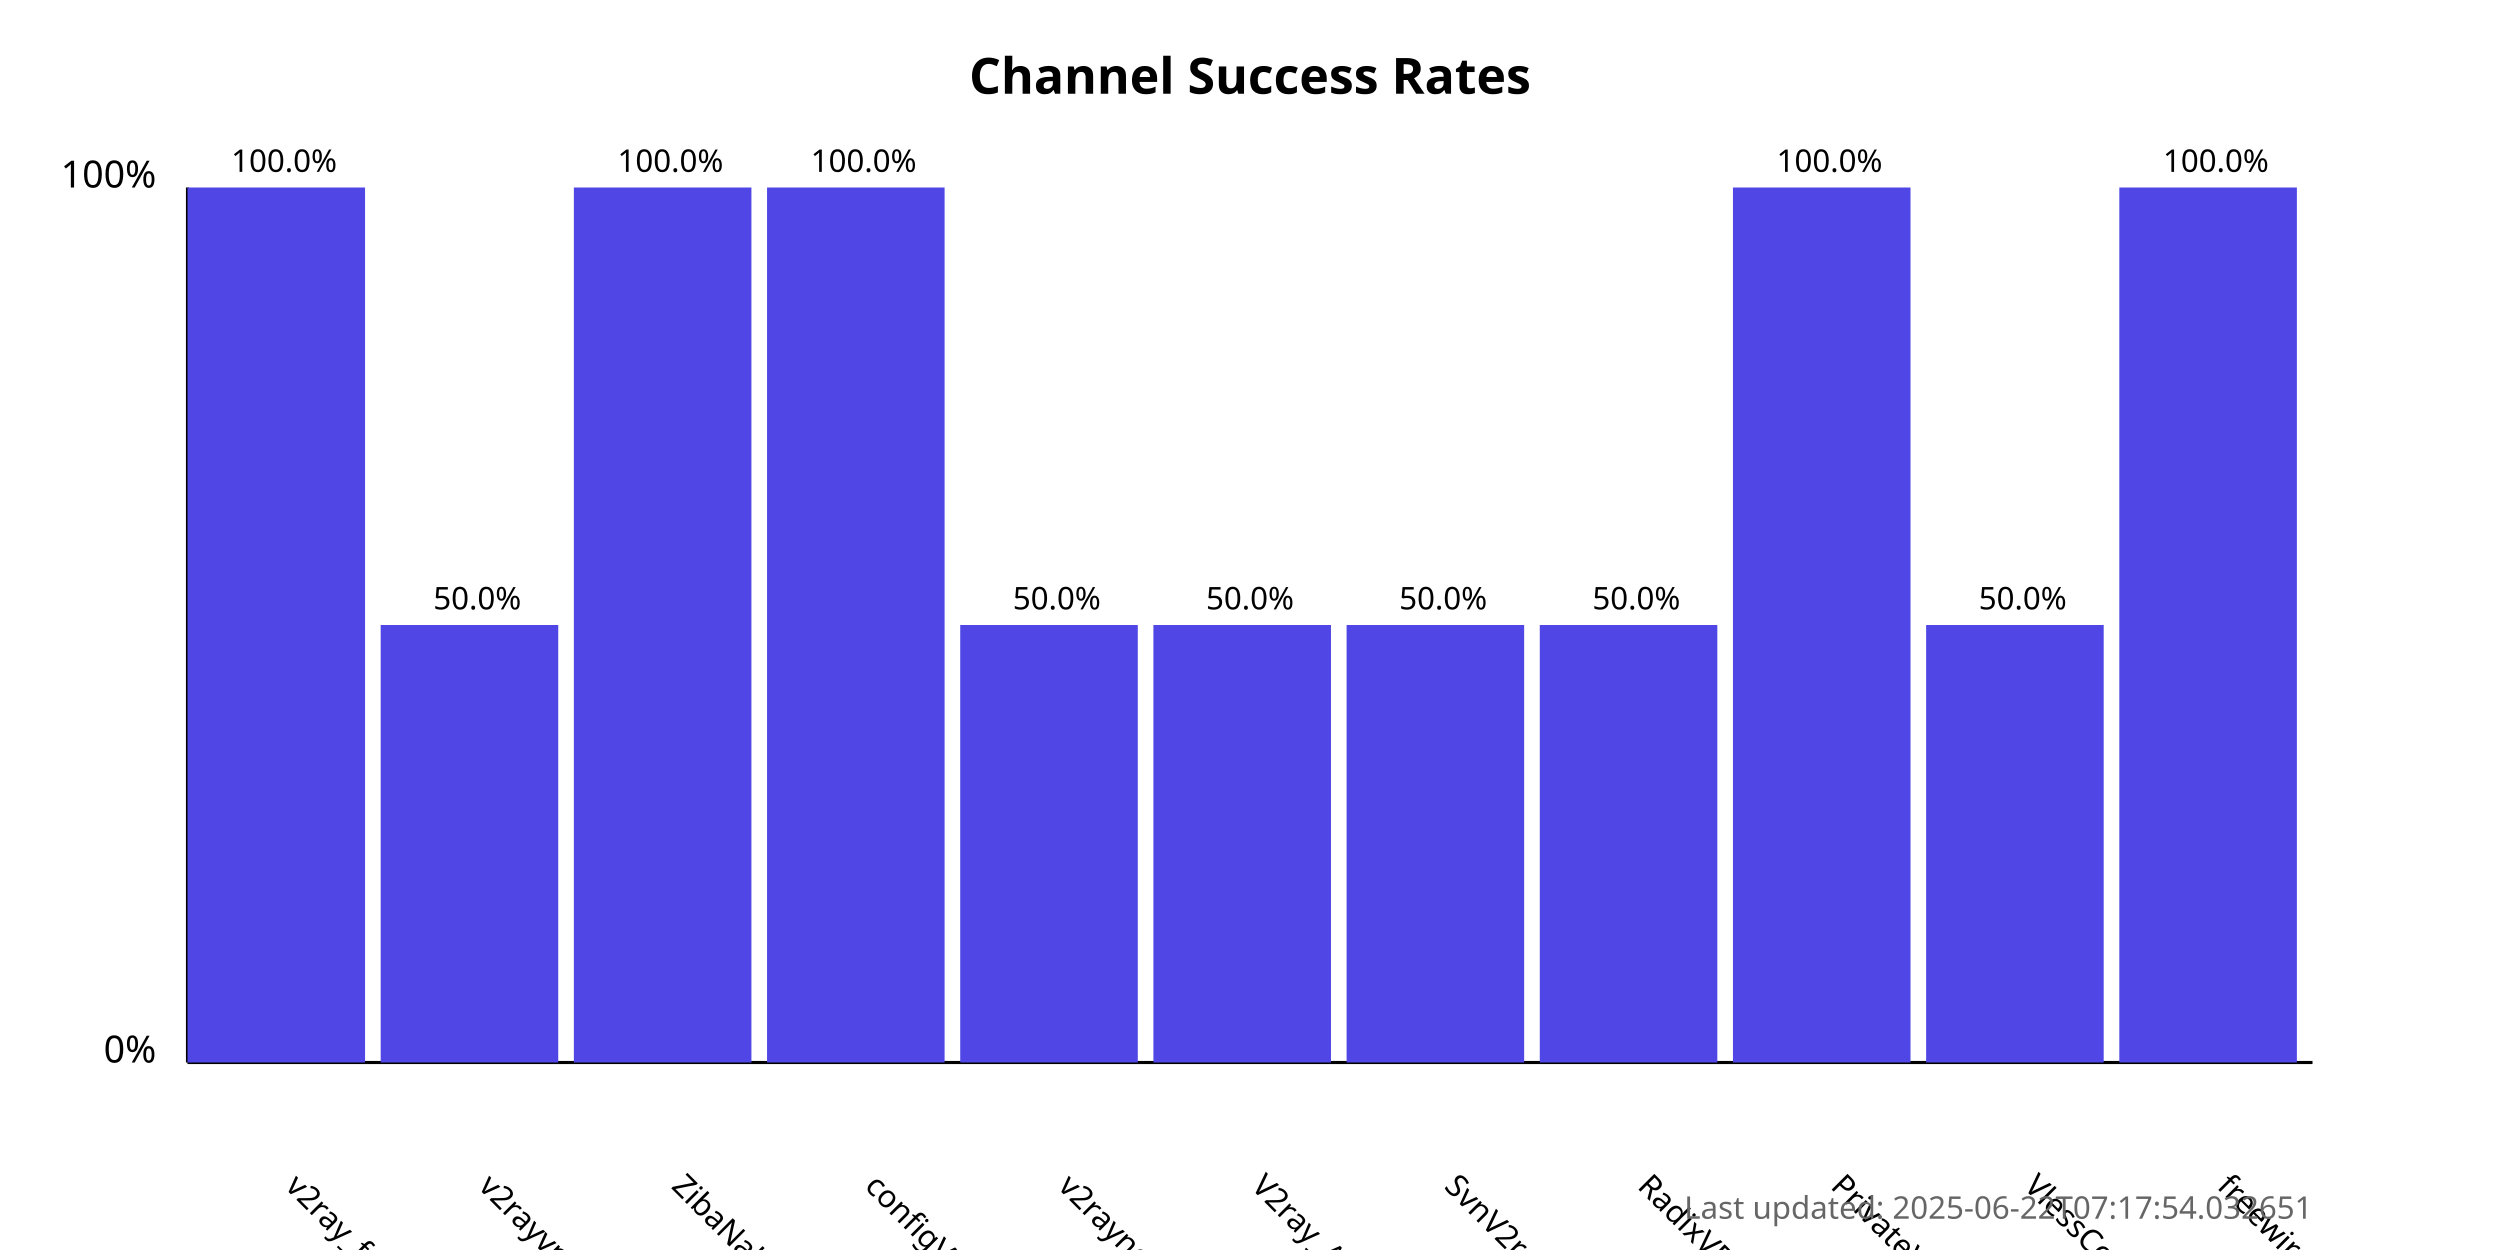
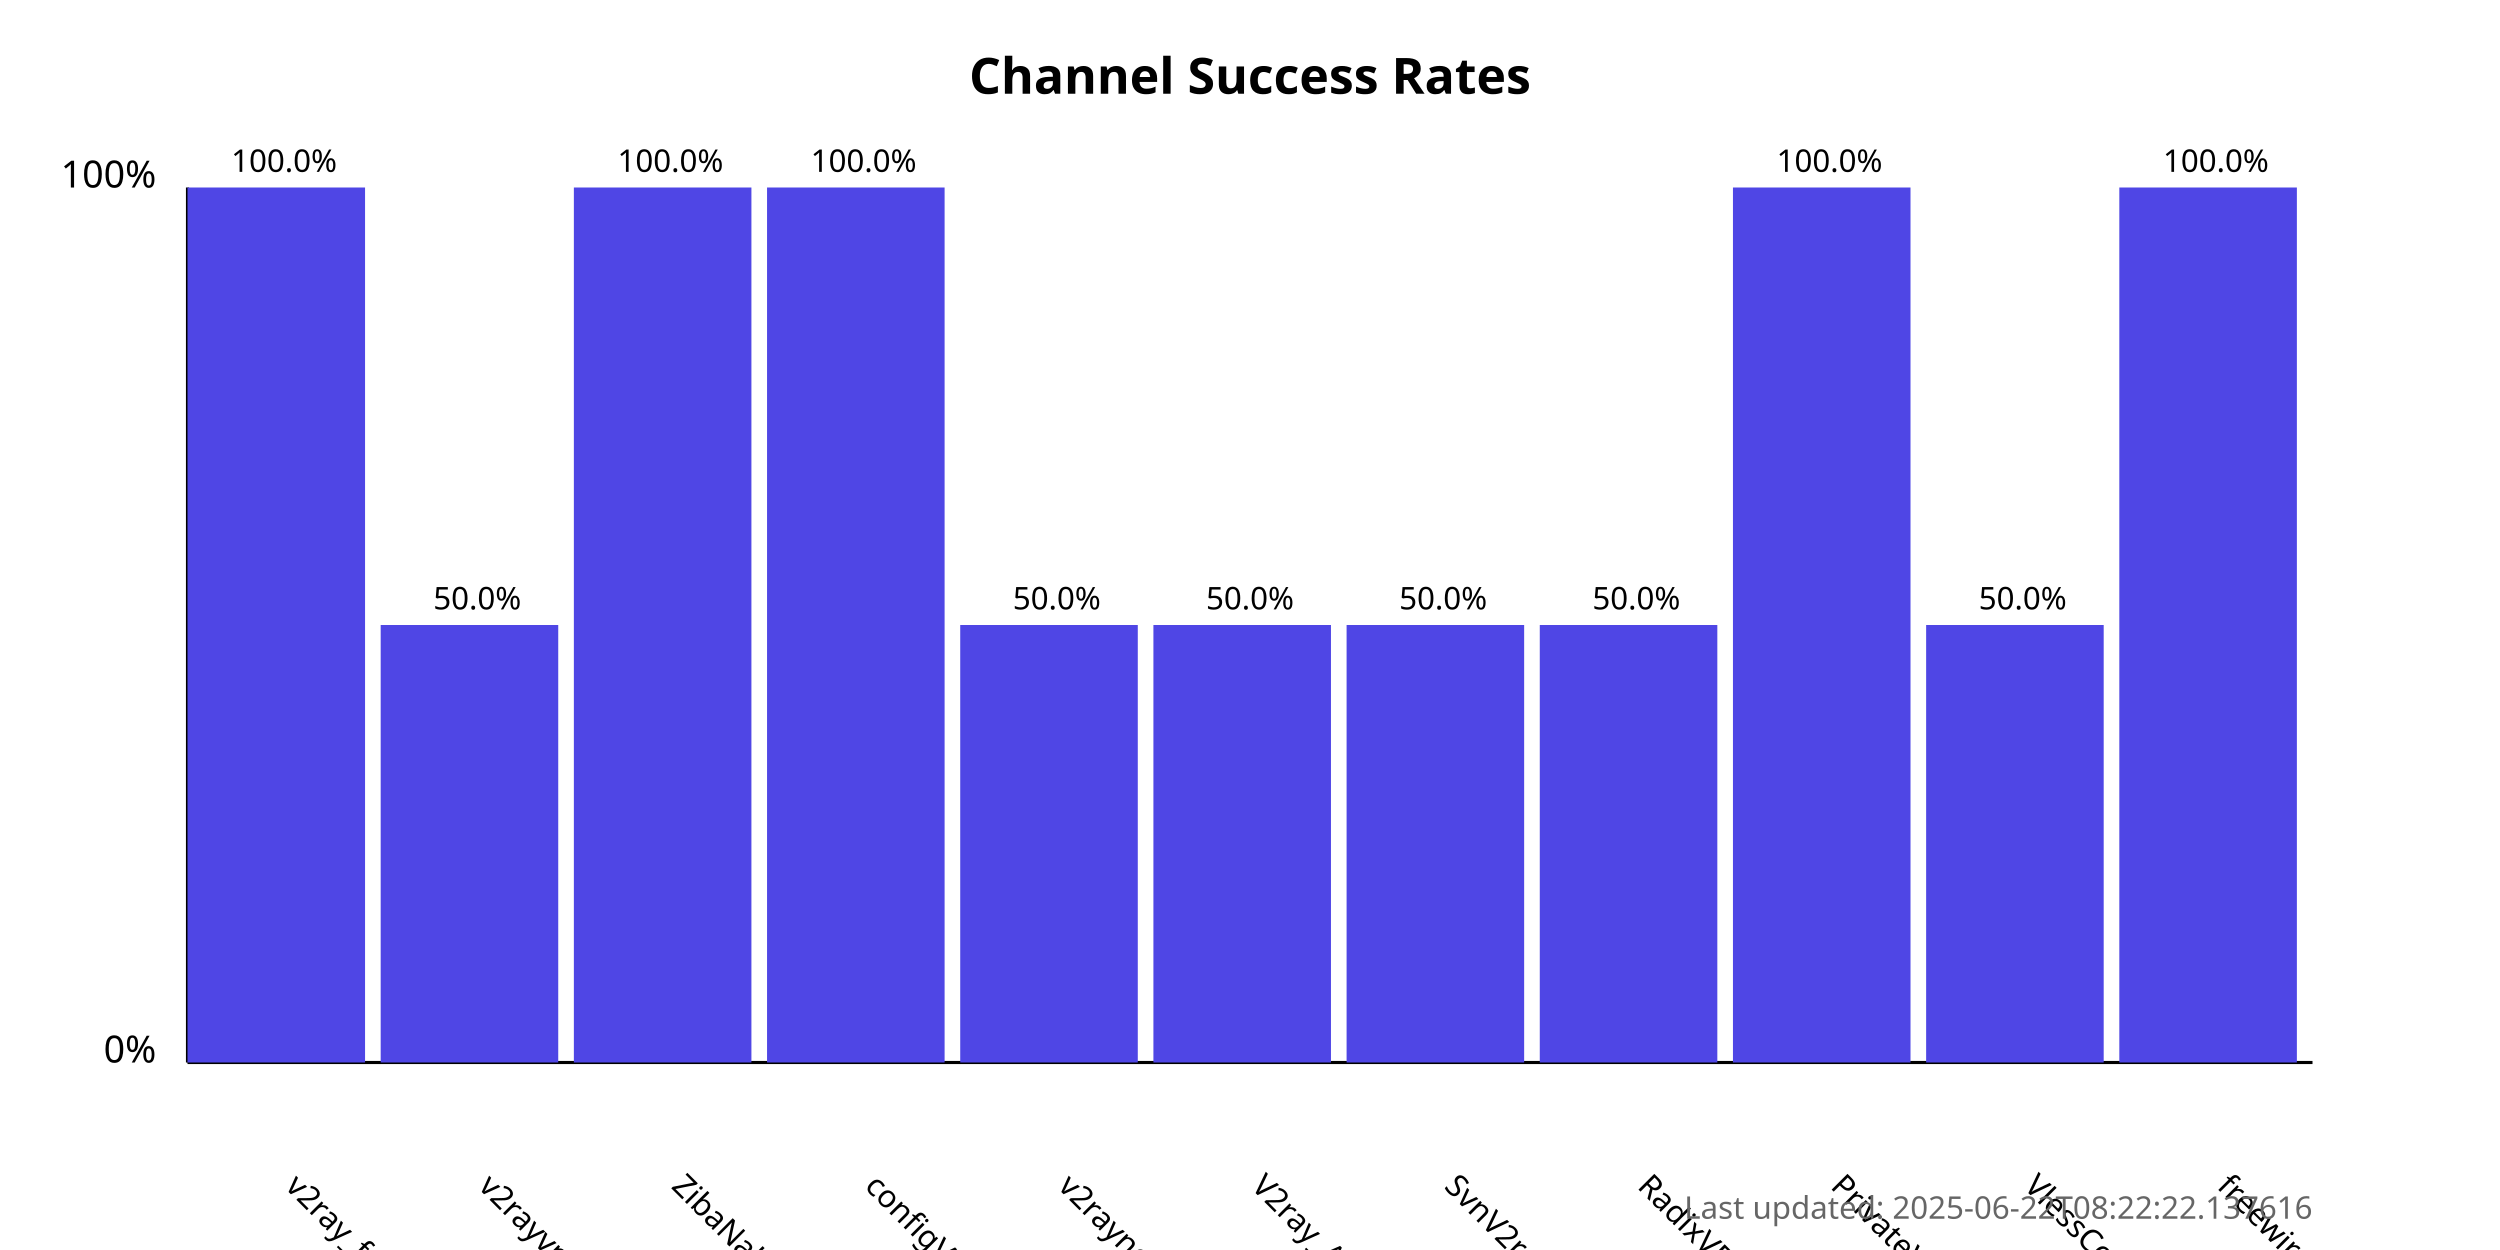
<svg xmlns="http://www.w3.org/2000/svg" width="800" height="400">
  <style>
            .chart-title { font: bold 16px sans-serif; }
            .axis-label { font: 12px sans-serif; }
            .tick-label { font: 10px sans-serif; }
            .bar { fill: #4f46e5; }
            .bar:hover { fill: #6366f1; }
            .timestamp { font: 10px sans-serif; fill: #666; }
        </style>
  <text x="400.0" y="30" text-anchor="middle" class="chart-title">
            Channel Success Rates
        </text>
  <line x1="60" y1="340" x2="60" y2="60" stroke="black" stroke-width="1" />
  <line x1="60" y1="340" x2="740" y2="340" stroke="black" stroke-width="1" />
  <text x="50" y="340" text-anchor="end" class="axis-label">0%</text>
  <text x="50" y="60" text-anchor="end" class="axis-label">100%</text>
  <g>
    <rect x="60" y="60.0" width="56.818" height="280.0" class="bar" />
    <text x="90.909" y="380" transform="rotate(45, 90.90909, 380)" text-anchor="start" class="tick-label">
                v2ray_free_conf
            </text>
    <text x="90.909" y="55.0" text-anchor="middle" class="tick-label">
                100.0%
            </text>
  </g>
  <g>
    <rect x="121.818" y="200.0" width="56.818" height="140.0" class="bar" />
    <text x="152.727" y="380" transform="rotate(45, 152.7273, 380)" text-anchor="start" class="tick-label">
                v2rayvpno
            </text>
    <text x="152.727" y="195.0" text-anchor="middle" class="tick-label">
                50.0%
            </text>
  </g>
  <g>
    <rect x="183.636" y="60.0" width="56.818" height="280.0" class="bar" />
    <text x="214.545" y="380" transform="rotate(45, 214.5455, 380)" text-anchor="start" class="tick-label">
                ZibaNabz
            </text>
    <text x="214.545" y="55.0" text-anchor="middle" class="tick-label">
                100.0%
            </text>
  </g>
  <g>
    <rect x="245.455" y="60.0" width="56.818" height="280.0" class="bar" />
    <text x="276.364" y="380" transform="rotate(45, 276.3636, 380)" text-anchor="start" class="tick-label">
                configV2rayForFree
            </text>
    <text x="276.364" y="55.0" text-anchor="middle" class="tick-label">
                100.0%
            </text>
  </g>
  <g>
    <rect x="307.273" y="200.0" width="56.818" height="140.0" class="bar" />
    <text x="338.182" y="380" transform="rotate(45, 338.1818, 380)" text-anchor="start" class="tick-label">
                v2rayngvpn
            </text>
    <text x="338.182" y="195.0" text-anchor="middle" class="tick-label">
                50.0%
            </text>
  </g>
  <g>
    <rect x="369.091" y="200.0" width="56.818" height="140.0" class="bar" />
    <text x="400.0" y="380" transform="rotate(45, 400.0, 380)" text-anchor="start" class="tick-label">
                V2ray_Alpha
            </text>
    <text x="400.0" y="195.0" text-anchor="middle" class="tick-label">
                50.0%
            </text>
  </g>
  <g>
    <rect x="430.909" y="200.0" width="56.818" height="140.0" class="bar" />
    <text x="461.818" y="380" transform="rotate(45, 461.8182, 380)" text-anchor="start" class="tick-label">
                SvnV2ray
            </text>
    <text x="461.818" y="195.0" text-anchor="middle" class="tick-label">
                50.0%
            </text>
  </g>
  <g>
    <rect x="492.727" y="200.0" width="56.818" height="140.0" class="bar" />
    <text x="523.636" y="380" transform="rotate(45, 523.6364, 380)" text-anchor="start" class="tick-label">
                RadixVPN
            </text>
    <text x="523.636" y="195.0" text-anchor="middle" class="tick-label">
                50.0%
            </text>
  </g>
  <g>
    <rect x="554.545" y="60.0" width="56.818" height="280.0" class="bar" />
    <text x="585.455" y="380" transform="rotate(45, 585.4545, 380)" text-anchor="start" class="tick-label">
                PrivateVPNs
            </text>
    <text x="585.455" y="55.0" text-anchor="middle" class="tick-label">
                100.0%
            </text>
  </g>
  <g>
    <rect x="616.364" y="200.0" width="56.818" height="140.0" class="bar" />
    <text x="647.273" y="380" transform="rotate(45, 647.2727, 380)" text-anchor="start" class="tick-label">
                VlessConfig
            </text>
    <text x="647.273" y="195.0" text-anchor="middle" class="tick-label">
                50.0%
            </text>
  </g>
  <g>
    <rect x="678.182" y="60.0" width="56.818" height="280.0" class="bar" />
    <text x="709.091" y="380" transform="rotate(45, 709.0909, 380)" text-anchor="start" class="tick-label">
                freewireguard
            </text>
    <text x="709.091" y="55.0" text-anchor="middle" class="tick-label">
                100.0%
            </text>
  </g>
  <text x="740" y="390" text-anchor="end" class="timestamp">
-             Last updated: 2025-06-22T07:17:54.032651
+             Last updated: 2025-06-22T08:22:22.137616
        </text>
</svg>
